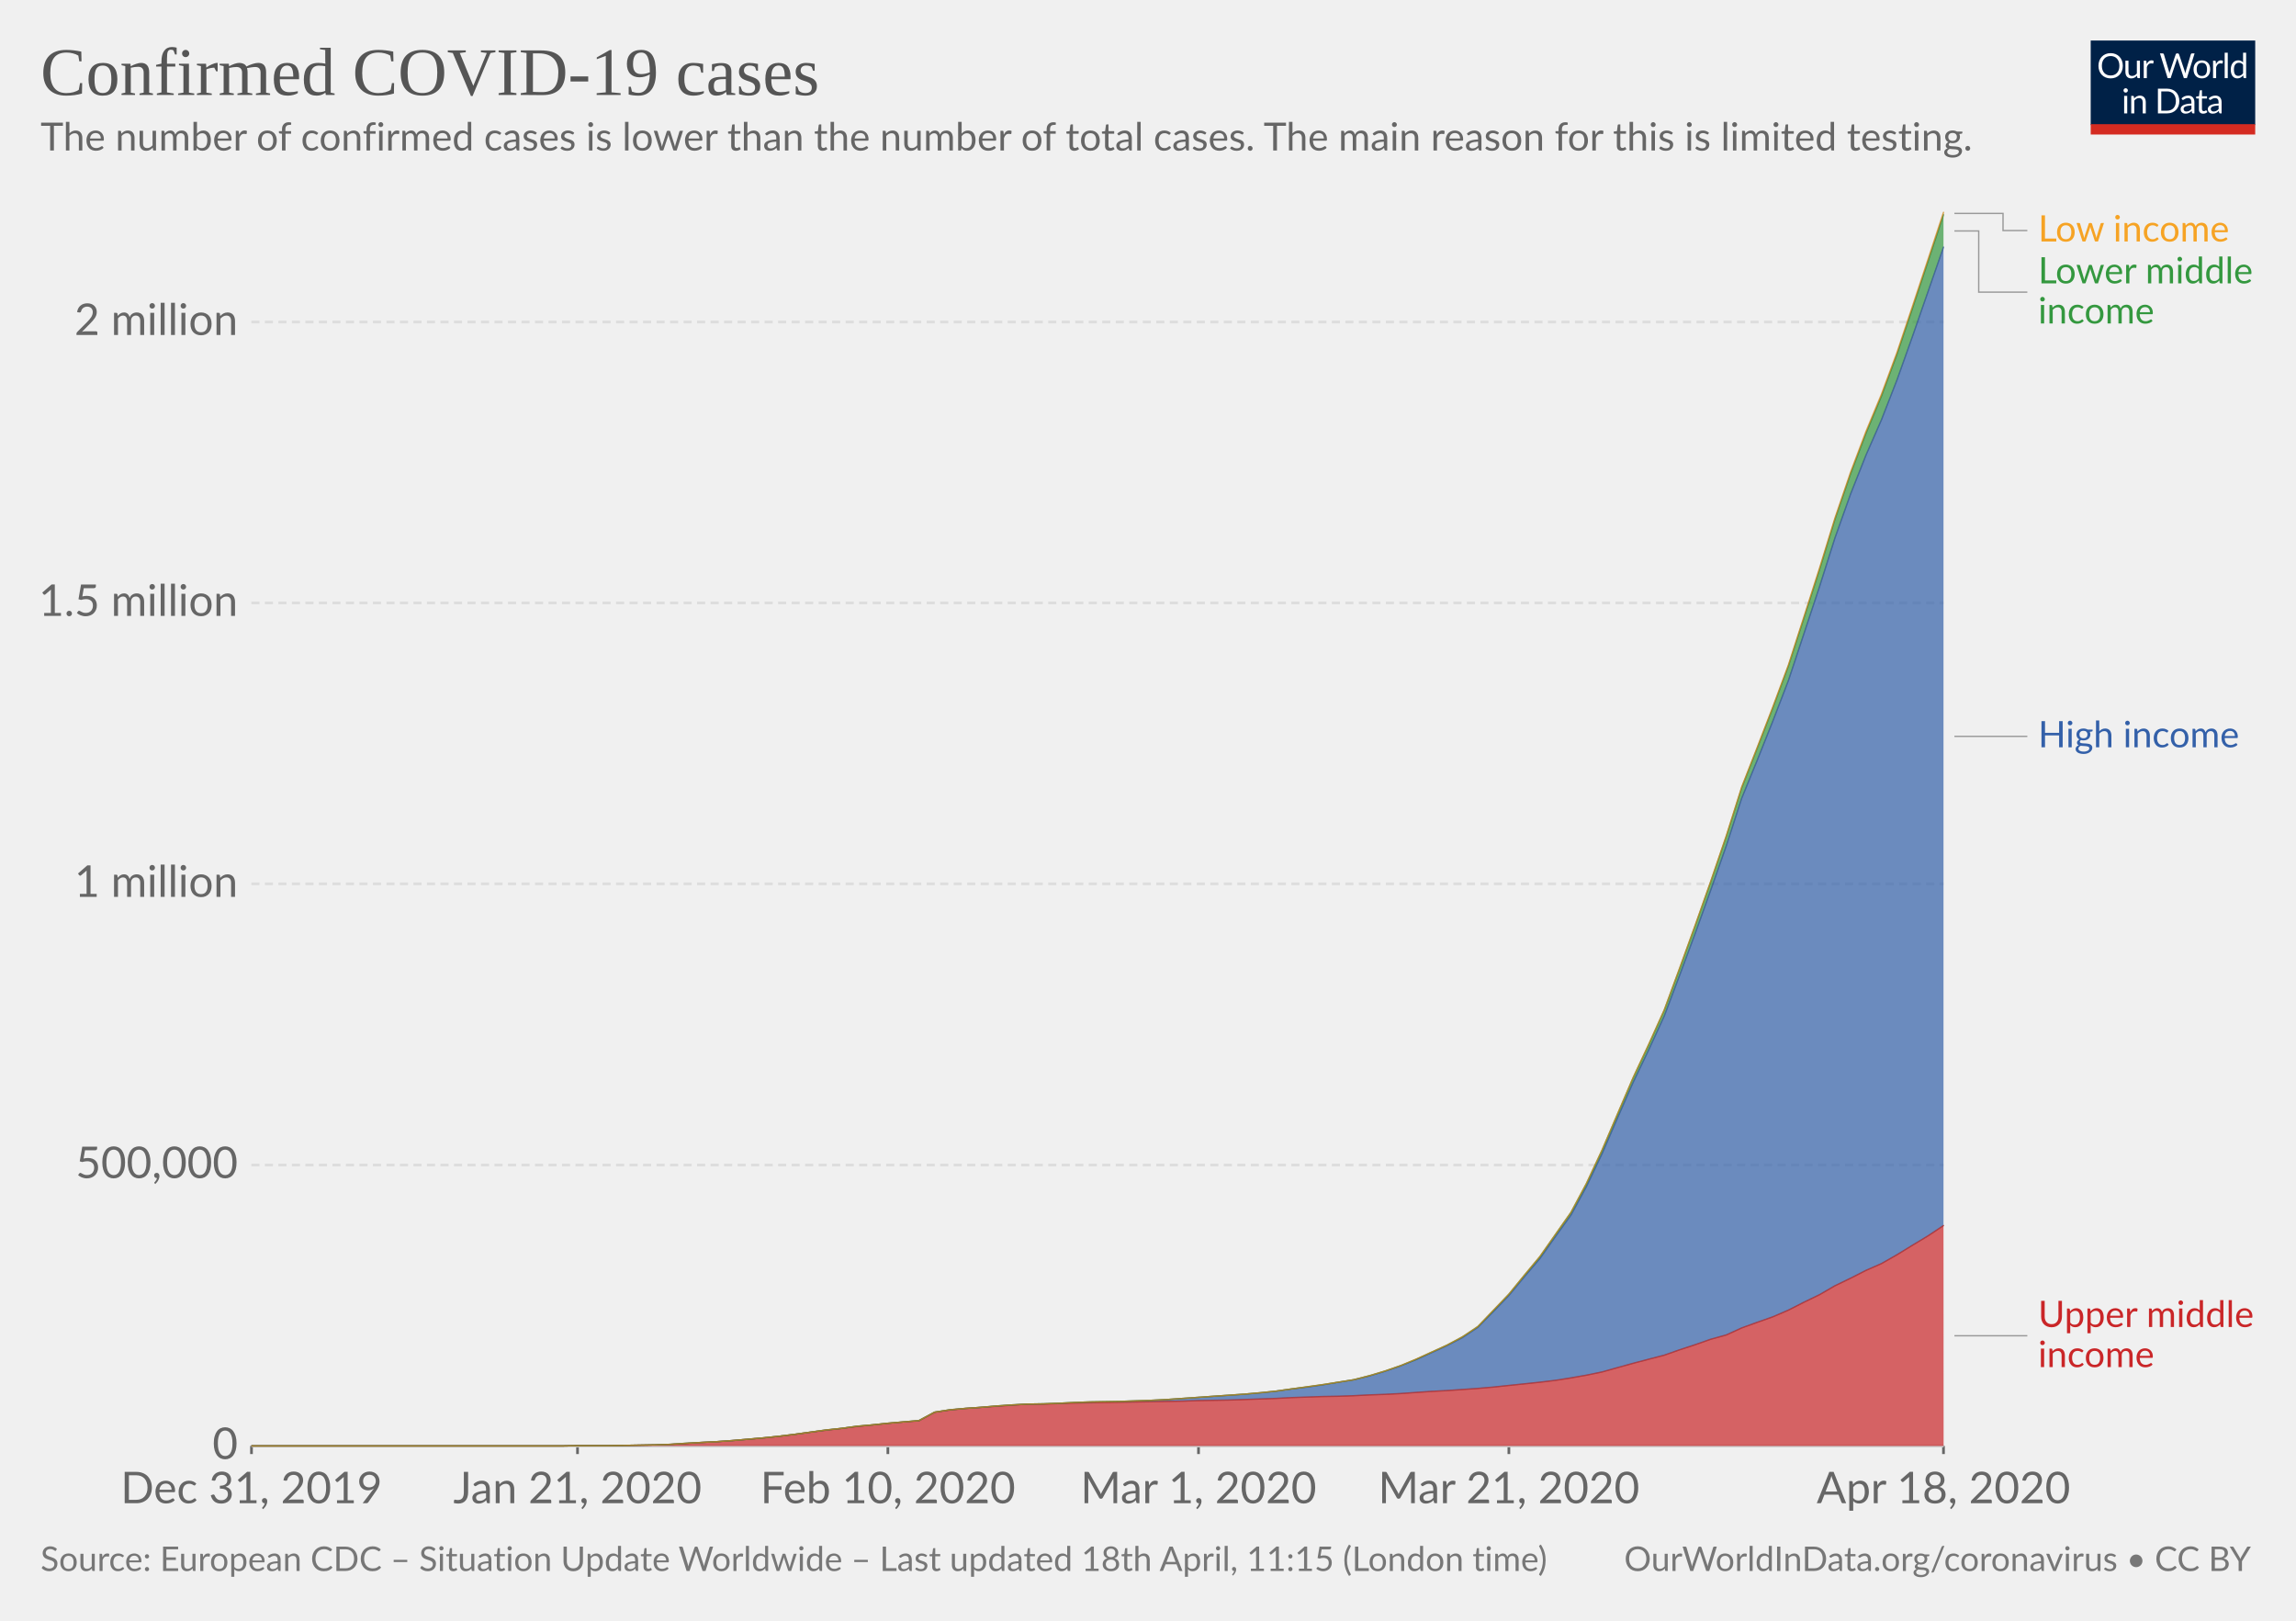
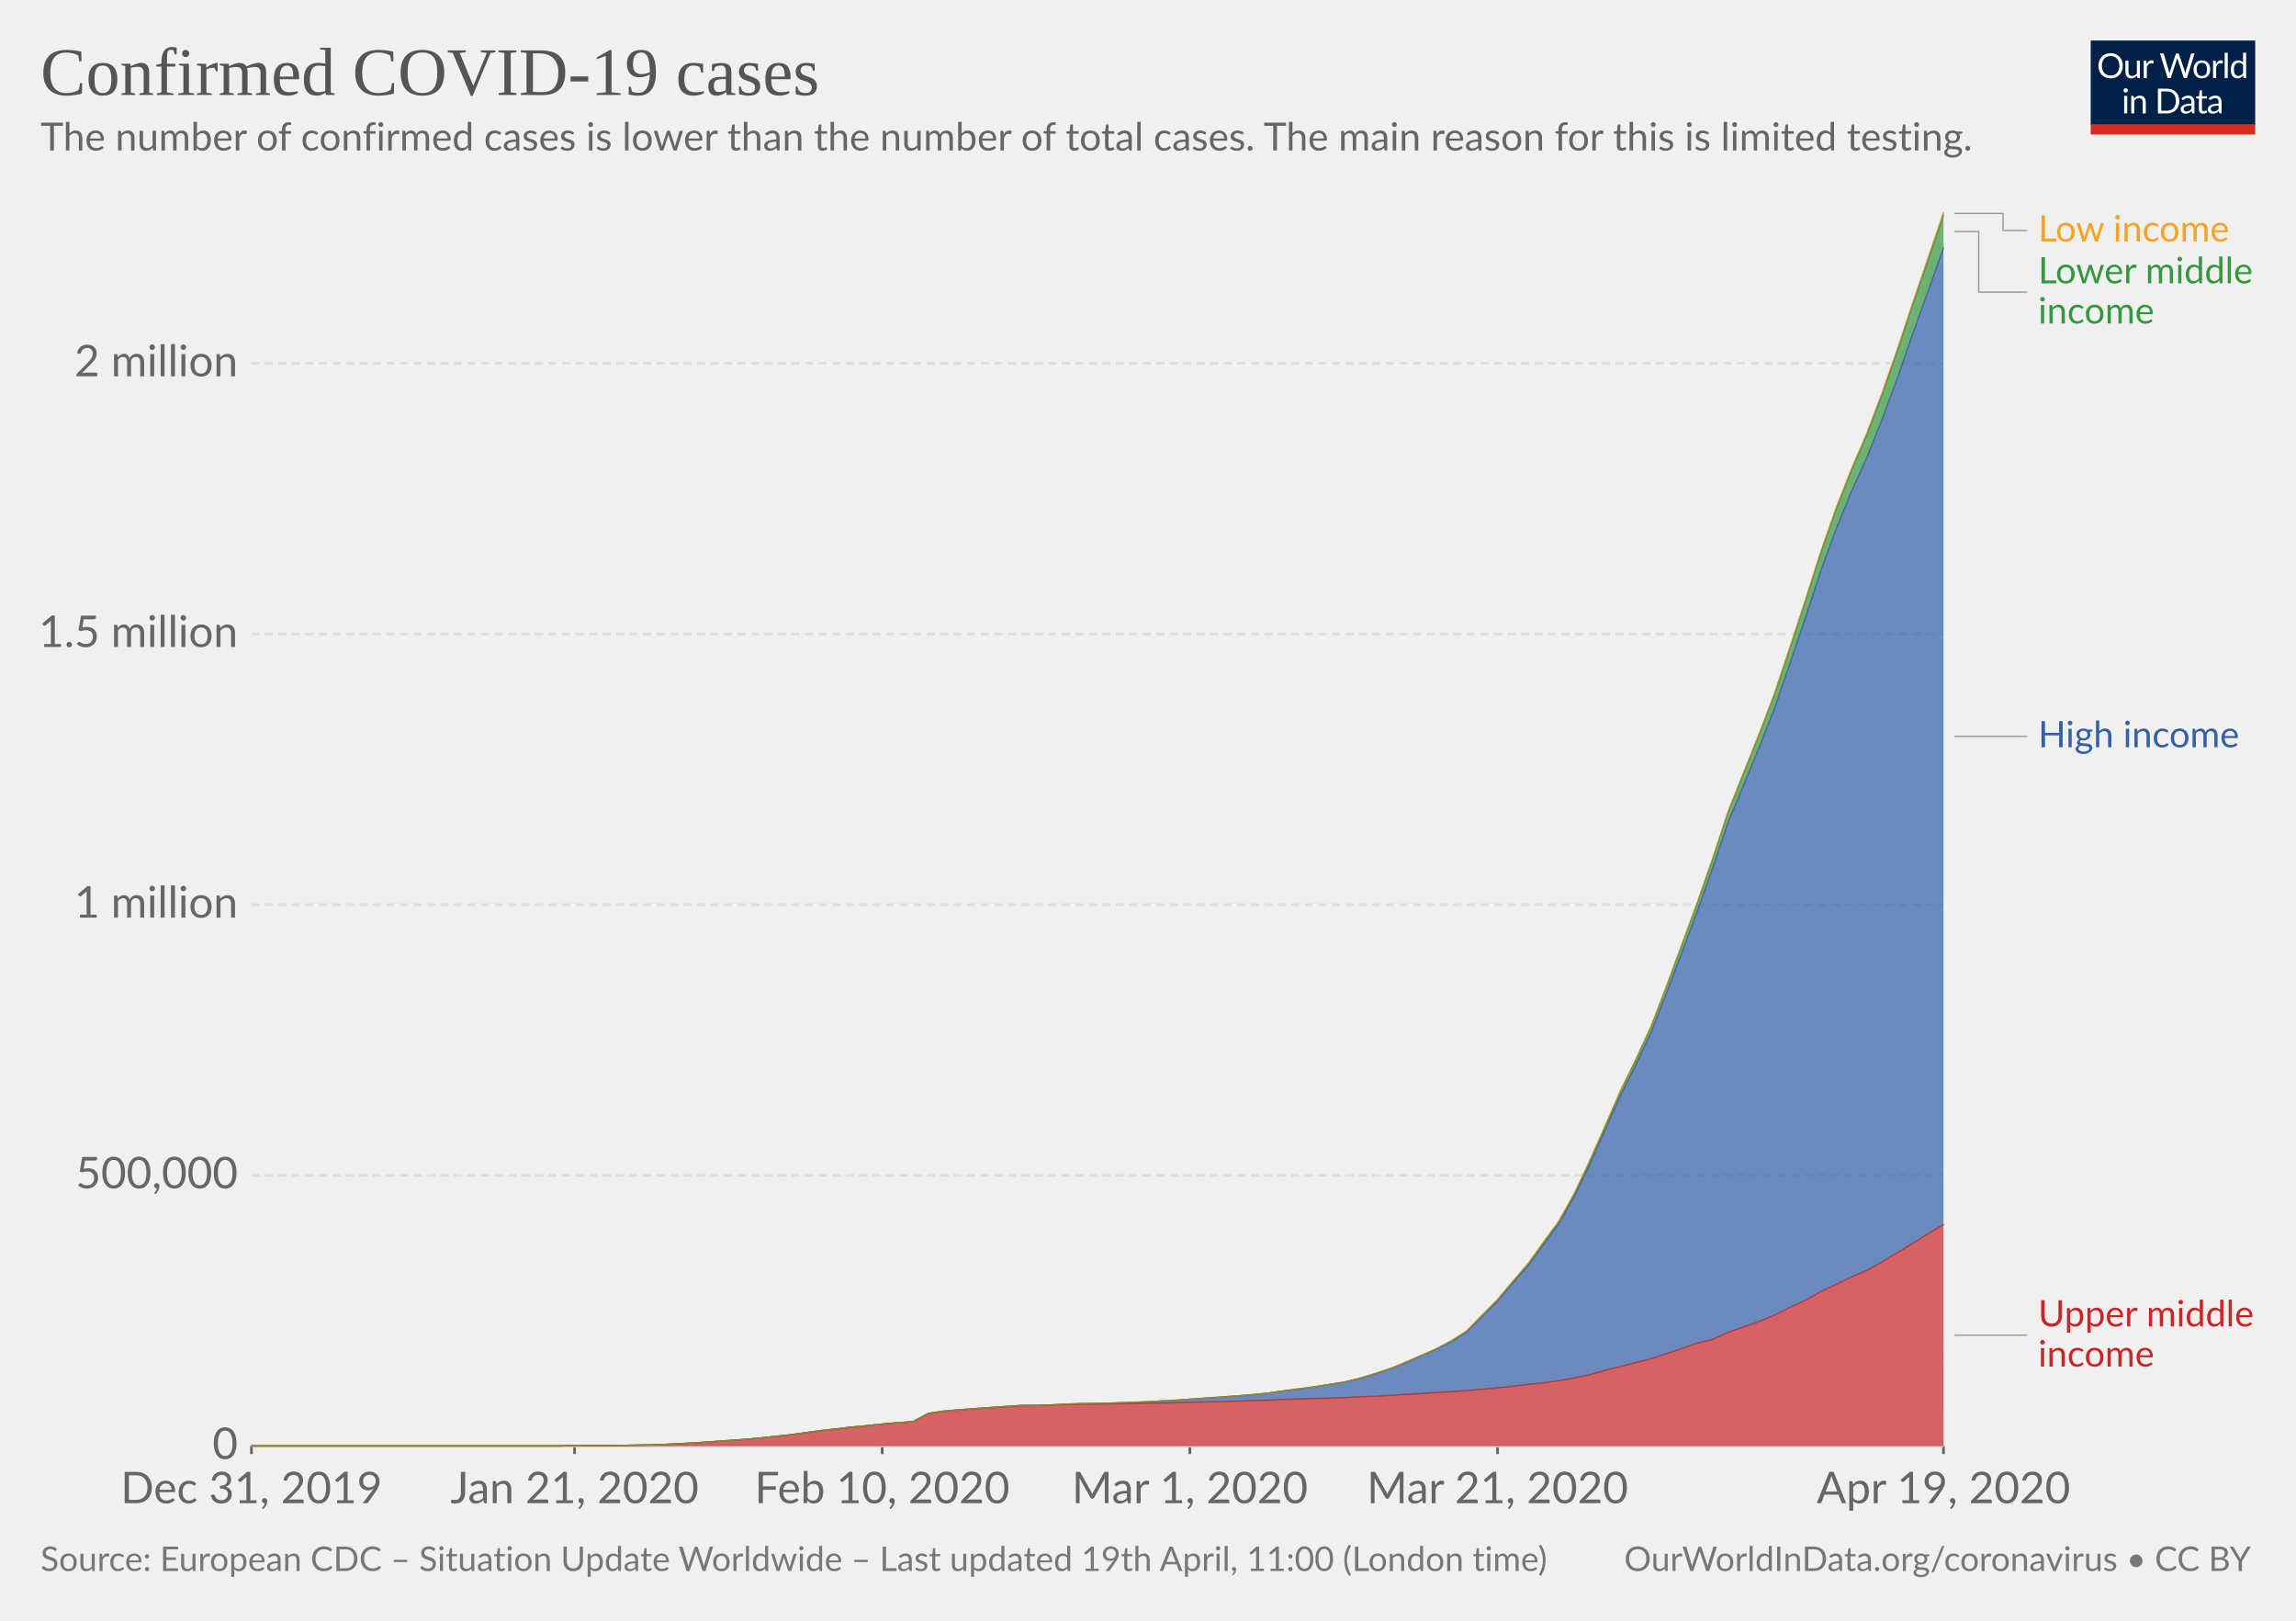
<svg xmlns="http://www.w3.org/2000/svg" version="1.1" style="background-color:#fff;-webkit-font-smoothing:antialiased" width="850" height="600" viewBox="0 0 850 600" font-family="Lato,'Helvetica Neue',Helvetica,Arial,sans-serif" font-size="18" text-rendering="optimizeLegibility">
  <g class="HeaderView">
    <g transform="matrix(.29 0 0 .29 774 15)">
      <svg width="210" height="120" viewBox="0 0 210 120" fill="none">
        <g clip-path="url(#clip0)">
          <path d="M0 0h210v107.89H0V0z" fill="#002147" />
          <path d="M40.98 32.25c0 2.36-.38 4.53-1.12 6.51a14.26 14.26 0 01-8.1 8.4c-1.9.78-4.02 1.17-6.34 1.17-2.31 0-4.42-.39-6.33-1.17a14.31 14.31 0 01-8.08-8.4 18.29 18.29 0 01-1.12-6.51c0-2.36.38-4.53 1.12-6.5.75-1.97 1.8-3.67 3.17-5.1 1.37-1.43 3-2.55 4.9-3.34 1.92-.8 4.03-1.19 6.34-1.19 2.32 0 4.43.4 6.34 1.19 1.92.8 3.56 1.9 4.93 3.34a14.87 14.87 0 013.17 5.1 18.1 18.1 0 011.12 6.5zm-4.38 0c0-1.94-.26-3.68-.8-5.22a10.91 10.91 0 00-2.24-3.89 9.68 9.68 0 00-3.52-2.46 11.95 11.95 0 00-4.62-.86c-1.68 0-3.21.28-4.6.86a9.88 9.88 0 00-3.54 2.46 10.91 10.91 0 00-2.24 3.9c-.53 1.53-.8 3.27-.8 5.2 0 1.94.27 3.68.8 5.22a11.17 11.17 0 002.24 3.9 10.01 10.01 0 003.55 2.44c1.38.56 2.9.83 4.6.83 1.7 0 3.24-.27 4.61-.83a9.8 9.8 0 003.52-2.44 11.17 11.17 0 002.25-3.9c.53-1.54.8-3.28.8-5.21zm26.22-6.54V48H60.5c-.56 0-.9-.27-1.05-.81l-.31-2.4a12.45 12.45 0 01-3.26 2.6c-1.2.64-2.58.96-4.13.96-1.22 0-2.3-.2-3.24-.6a6.52 6.52 0 01-2.33-1.7 7.37 7.37 0 01-1.43-2.67c-.3-1.04-.46-2.2-.46-3.45V25.7h3.91v14.22c0 1.68.38 2.99 1.15 3.91.77.93 1.96 1.39 3.54 1.39 1.16 0 2.24-.27 3.23-.82a10.42 10.42 0 002.8-2.28V25.7h3.91zm8.61 4.47a9.94 9.94 0 012.6-3.56 5.64 5.64 0 013.76-1.3c.47 0 .92.05 1.34.15.44.1.83.27 1.17.49L80 28.88c-.09.37-.3.55-.66.55-.2 0-.5-.04-.9-.13a6.21 6.21 0 00-3.24.18c-.54.2-1.03.5-1.47.92-.42.4-.81.9-1.17 1.5-.33.58-.64 1.26-.92 2.02V48h-3.94V25.71h2.25c.42 0 .72.08.88.25.16.16.27.44.33.83l.26 3.39zm61.16-13.7L122.75 48h-3.82l-7.99-24.05a21.95 21.95 0 01-.42-1.58 38.36 38.36 0 01-.44 1.58L102.05 48h-3.83L88.4 16.47h3.54c.38 0 .7.1.95.29.26.2.43.43.5.73l6.52 21.9c.1.4.2.83.28 1.28.1.46.2.94.29 1.46l.3-1.46c.12-.47.25-.9.38-1.27l7.41-21.91c.1-.25.26-.48.51-.69.27-.22.58-.33.95-.33h1.23c.38 0 .69.1.92.29.24.2.41.43.53.73l7.4 21.9a28.4 28.4 0 01.68 2.62 29.52 29.52 0 01.52-2.61l6.54-21.91c.07-.27.23-.5.48-.7.27-.21.58-.32.95-.32h3.32zm9.35 8.88c1.63 0 3.1.27 4.4.82a9.43 9.43 0 015.46 5.94c.5 1.4.74 2.98.74 4.73 0 1.76-.25 3.34-.74 4.75a9.43 9.43 0 01-5.46 5.92c-1.3.52-2.77.79-4.4.79-1.64 0-3.12-.27-4.44-.8a9.42 9.42 0 01-3.35-2.3c-.92-1-1.63-2.2-2.13-3.61-.49-1.41-.73-3-.73-4.75s.24-3.33.73-4.73c.5-1.43 1.2-2.64 2.13-3.63.93-1 2.04-1.77 3.35-2.31 1.32-.55 2.8-.82 4.44-.82zm0 19.89c2.2 0 3.84-.73 4.93-2.2 1.08-1.48 1.63-3.54 1.63-6.18 0-2.66-.55-4.72-1.63-6.2-1.09-1.49-2.73-2.23-4.93-2.23-1.12 0-2.09.2-2.93.57-.82.39-1.5.94-2.06 1.65-.55.72-.96 1.61-1.24 2.67-.26 1.04-.4 2.22-.4 3.54 0 2.64.55 4.7 1.64 6.18 1.1 1.47 2.76 2.2 4.99 2.2zm17.97-15.07a9.94 9.94 0 012.6-3.56 5.64 5.64 0 013.76-1.3c.47 0 .91.05 1.34.15.44.1.83.27 1.16.49l-.28 2.92c-.09.37-.31.55-.66.55-.2 0-.5-.04-.9-.13a6.2 6.2 0 00-3.24.18c-.54.2-1.03.5-1.47.92-.43.4-.82.9-1.17 1.5a13.1 13.1 0 00-.92 2.02V48h-3.94V25.71h2.24c.43 0 .72.08.88.25.17.16.28.44.33.83l.27 3.39zm15.04-14.59V48h-3.92V15.6h3.92zm19.55 15.43a6.22 6.22 0 00-2.38-2.05 6.7 6.7 0 00-2.86-.6c-2.07 0-3.66.75-4.77 2.23-1.12 1.48-1.68 3.6-1.68 6.33 0 1.46.13 2.7.38 3.74a7.29 7.29 0 001.1 2.56 4.35 4.35 0 001.78 1.45c.7.3 1.5.46 2.4.46 1.29 0 2.41-.3 3.36-.88a9.6 9.6 0 002.67-2.49V31.02zm3.91-15.43V48h-2.33c-.56 0-.9-.27-1.06-.81l-.35-2.71a12.13 12.13 0 01-3.25 2.77 8.28 8.28 0 01-4.23 1.06 7.31 7.31 0 01-6.14-2.9c-.73-.96-1.3-2.15-1.69-3.57a18.35 18.35 0 01.07-9.48 11.29 11.29 0 011.89-3.7 8.7 8.7 0 017.06-3.34 7.96 7.96 0 016.12 2.62V15.59h3.91zM46.61 70.71V93H42.7V70.71h3.91zm.84-7c0 .39-.08.75-.24 1.09-.15.32-.35.61-.62.88-.25.25-.55.44-.9.59a2.67 2.67 0 01-2.16 0 2.9 2.9 0 01-1.45-1.47 2.67 2.67 0 010-2.16c.15-.35.35-.65.6-.9.25-.27.53-.47.85-.62a2.67 2.67 0 012.16 0c.35.15.65.35.9.62.27.25.47.55.62.9.16.34.24.7.24 1.08zm7.97 10.24c.49-.54 1-1.04 1.54-1.48a9.85 9.85 0 013.66-1.84 8.96 8.96 0 015.43.35c.94.4 1.72.97 2.33 1.71.63.74 1.11 1.62 1.43 2.67.32 1.04.49 2.19.49 3.45V93h-3.94V78.81c0-1.69-.4-3-1.17-3.92-.76-.93-1.93-1.4-3.5-1.4-1.15 0-2.24.27-3.25.83-1 .56-1.92 1.31-2.77 2.27V93h-3.94V70.71h2.35c.56 0 .9.28 1.04.82l.3 2.42zm57.7 3.3c0 2.36-.37 4.5-1.11 6.44a14.3 14.3 0 01-3.17 4.98c-1.37 1.37-3 2.45-4.93 3.2-1.9.76-4.02 1.13-6.33 1.13H85.8V61.47h11.77c2.31 0 4.42.39 6.33 1.15a13.8 13.8 0 018.1 8.18 17.75 17.75 0 011.12 6.45zm-4.37 0c0-1.94-.26-3.67-.8-5.2a10.94 10.94 0 00-2.23-3.87 9.57 9.57 0 00-3.53-2.42 12.23 12.23 0 00-4.61-.83h-7.5v24.62h7.5c1.7 0 3.24-.28 4.61-.84a9.7 9.7 0 003.53-2.4 10.94 10.94 0 002.24-3.87c.53-1.53.8-3.26.8-5.2zm19.8 5.72c-1.8.06-3.34.2-4.62.44-1.26.22-2.3.51-3.1.88-.8.36-1.37.8-1.74 1.3-.35.5-.53 1.05-.53 1.67 0 .58.1 1.1.3 1.52a3 3 0 00.76 1.05c.34.27.73.46 1.17.6.45.11.94.17 1.45.17a7.28 7.28 0 003.5-.81 11.95 11.95 0 002.82-2.2v-4.62zm-12.65-9.11a12.73 12.73 0 013.98-2.66c1.43-.59 3-.88 4.73-.88 1.25 0 2.36.2 3.33.61a6.81 6.81 0 013.94 4.38c.33 1.04.5 2.19.5 3.43V93h-1.74a1.8 1.8 0 01-.88-.18c-.2-.13-.36-.38-.48-.74l-.44-2.12c-.59.55-1.16 1.03-1.72 1.46a9.48 9.48 0 01-3.74 1.7c-.69.15-1.46.23-2.3.23-.87 0-1.69-.12-2.45-.35a5.34 5.34 0 01-3.34-2.93 6.64 6.64 0 01-.49-2.64c0-.88.25-1.72.73-2.53a6.33 6.33 0 012.35-2.17c1.09-.63 2.5-1.15 4.25-1.54 1.75-.41 3.89-.65 6.42-.7v-1.75c0-1.73-.37-3.03-1.12-3.91-.75-.9-1.84-1.34-3.28-1.34-.97 0-1.78.12-2.44.37-.64.23-1.2.5-1.7.81l-1.23.82c-.33.23-.67.35-1 .35-.27 0-.5-.07-.69-.2a2.1 2.1 0 01-.48-.53l-.7-1.25zm27.67 19.5c-1.76 0-3.12-.5-4.07-1.48-.94-.98-1.41-2.4-1.41-4.25V74h-2.68a.9.9 0 01-.6-.2c-.16-.14-.24-.36-.24-.66v-1.56l3.65-.46.9-6.89c.05-.22.14-.4.29-.52a.88.88 0 01.62-.22H142v7.67h6.44V74h-6.44v13.38c0 .94.22 1.63.68 2.09.45.45 1.04.68 1.76.68a3.21 3.21 0 001.85-.53l.55-.35c.16-.12.3-.18.41-.18.2 0 .4.13.55.38l1.15 1.87a7.45 7.45 0 01-2.44 1.5c-.96.35-1.94.52-2.95.52zm19.68-10.4c-1.8.07-3.34.21-4.62.45-1.26.22-2.3.51-3.1.88-.8.36-1.37.8-1.74 1.3-.35.5-.53 1.05-.53 1.67 0 .58.1 1.1.3 1.52.18.42.44.77.76 1.05.34.27.73.46 1.17.6.45.11.94.17 1.45.17a7.3 7.3 0 003.5-.81 12.04 12.04 0 002.82-2.2v-4.62zm-12.65-9.1a12.72 12.72 0 013.99-2.66c1.42-.59 3-.88 4.72-.88 1.25 0 2.36.2 3.33.61a6.81 6.81 0 013.94 4.38c.33 1.04.5 2.19.5 3.43V93h-1.74a1.8 1.8 0 01-.88-.18c-.2-.13-.36-.38-.48-.74l-.44-2.12c-.59.55-1.16 1.03-1.72 1.46a9.48 9.48 0 01-3.74 1.7c-.69.15-1.46.23-2.3.23-.87 0-1.69-.12-2.45-.35a5.33 5.33 0 01-3.34-2.93 6.62 6.62 0 01-.49-2.64c0-.88.25-1.72.73-2.53a6.33 6.33 0 012.35-2.17c1.09-.63 2.5-1.15 4.25-1.54 1.74-.41 3.89-.65 6.42-.7v-1.75c0-1.73-.37-3.03-1.12-3.91-.75-.9-1.84-1.34-3.28-1.34-.97 0-1.78.12-2.44.37-.64.23-1.2.5-1.7.81-.46.3-.87.57-1.22.82-.34.23-.68.35-1.02.35-.26 0-.49-.07-.68-.2-.19-.14-.35-.32-.48-.53l-.7-1.25z" fill="#fff" />
          <path fill="#D42B21" d="M0 106.79h210V120H0z" />
        </g>
        <defs>
          <clipPath id="clip0">
            <path fill="#fff" d="M0 0h210v120H0z" />
          </clipPath>
        </defs>
      </svg>
    </g>
    <a href="https://ourworldindata.org/grapher/covid-cases-income" target="_blank" font-family="&quot;Playfair Display&quot;,Georgia,&quot;Times New Roman&quot;,serif">
      <text font-size="25.2" x="15" y="35.2" fill="#555">
        <tspan x="15" y="35.16">Confirmed COVID-19 cases</tspan>
      </text>
    </a>
    <text font-size="14.4" x="15" y="55.7" fill="#666">
      <tspan x="15" y="55.72">The number of confirmed cases is lower than the number of total cases. The main reason for this is limited testing.</tspan>
    </text>
  </g>
  <g class="StackedArea">
    <defs>
      <clipPath id="a">
        <path d="M93.06 0h820v955.8h-820z" />
      </clipPath>
    </defs>
    <g class="AxisBoxView">
      <g class="HorizontalAxis">
-         <path stroke="#666" d="M93.1 535.3v3M213.8 535.3v3M328.7 535.3v3M443.7 535.3v3M558.6 535.3v3M719.5 535.3v3" />
+         <path stroke="#666" d="M93.1 535.3v3M212.7 535.3v3M326.6 535.3v3M440.5 535.3v3M554.4 535.3v3M719.5 535.3v3" />
        <text x="93.1" y="556.5" fill="#666" text-anchor="middle" font-size="16.2">Dec 31, 2019</text>
-         <text x="213.8" y="556.5" fill="#666" text-anchor="middle" font-size="16.2">Jan 21, 2020</text>
-         <text x="328.7" y="556.5" fill="#666" text-anchor="middle" font-size="16.2">Feb 10, 2020</text>
-         <text x="443.7" y="556.5" fill="#666" text-anchor="middle" font-size="16.2">Mar 1, 2020</text>
-         <text x="558.6" y="556.5" fill="#666" text-anchor="middle" font-size="16.2">Mar 21, 2020</text>
-         <text x="719.5" y="556.5" fill="#666" text-anchor="middle" font-size="16.2">Apr 18, 2020</text>
+         <text x="212.7" y="556.5" fill="#666" text-anchor="middle" font-size="16.2">Jan 21, 2020</text>
+         <text x="326.6" y="556.5" fill="#666" text-anchor="middle" font-size="16.2">Feb 10, 2020</text>
+         <text x="440.5" y="556.5" fill="#666" text-anchor="middle" font-size="16.2">Mar 1, 2020</text>
+         <text x="554.4" y="556.5" fill="#666" text-anchor="middle" font-size="16.2">Mar 21, 2020</text>
+         <text x="719.5" y="556.5" fill="#666" text-anchor="middle" font-size="16.2">Apr 19, 2020</text>
      </g>
      <g class="VerticalAxis" fill="#666" dominant-baseline="middle" text-anchor="end" font-size="16.2">
        <text x="88.06" y="535.3">0</text>
-         <text x="88.06" y="431.3">500,000</text>
-         <text x="88.06" y="327.2">1 million</text>
-         <text x="88.06" y="223.2">1.5 million</text>
-         <text x="88.06" y="119.2">2 million</text>
+         <text x="88.06" y="435.1">500,000</text>
+         <text x="88.06" y="334.9">1 million</text>
+         <text x="88.06" y="234.7">1.5 million</text>
+         <text x="88.06" y="134.5">2 million</text>
      </g>
      <g class="AxisGridLines">
        <path stroke="#ccc" d="M93.06 535.3h626.48" />
-         <path stroke="#ddd" stroke-dasharray="3,2" d="M93.06 431.3h626.48M93.06 327.2h626.48M93.06 223.2h626.48M93.06 119.2h626.48" />
+         <path stroke="#ddd" stroke-dasharray="3,2" d="M93.06 435.1h626.48M93.06 334.9h626.48M93.06 234.7h626.48M93.06 134.5h626.48" />
      </g>
    </g>
    <g clip-path="url(#a)">
      <g class="HeightedLegend" cursor="default">
        <g class="legendMark">
          <g class="indicator">
            <path d="M723.54 79h18v6.35h9" stroke="#999" stroke-width=".5" fill="none" />
          </g>
          <text font-size="13.5" x="754.5" y="89.4" fill="#f6a324">
            <tspan x="754.54" y="89.4">Low income</tspan>
          </text>
        </g>
        <g class="legendMark">
          <g class="indicator">
-             <path d="M723.54 85.5h9v22.65h18" stroke="#999" stroke-width=".5" fill="none" />
+             <path d="M723.54 85.7h9v22.45h18" stroke="#999" stroke-width=".5" fill="none" />
          </g>
          <text font-size="13.5" x="754.5" y="104.9" fill="#34983f">
            <tspan x="754.54" y="104.9">Lower middle</tspan>
            <tspan x="754.54" y="119.75">income</tspan>
          </text>
        </g>
        <g class="legendMark">
          <g class="indicator">
            <path d="M723.54 272.6h13.5v0h13.5" stroke="#999" stroke-width=".5" fill="none" />
          </g>
          <text font-size="13.5" x="754.5" y="276.7" fill="#3360a9">
            <tspan x="754.54" y="276.65">High income</tspan>
          </text>
        </g>
        <g class="legendMark">
          <g class="indicator">
-             <path d="M723.54 494.5h13.5v0h13.5" stroke="#999" stroke-width=".5" fill="none" />
+             <path d="M723.54 494.3h13.5v0h13.5" stroke="#999" stroke-width=".5" fill="none" />
          </g>
-           <text font-size="13.5" x="754.5" y="491.3" fill="#ca2628">
-             <tspan x="754.54" y="491.25">Upper middle</tspan>
-             <tspan x="754.54" y="506.1">income</tspan>
+           <text font-size="13.5" x="754.5" y="491.1" fill="#ca2628">
+             <tspan x="754.54" y="491.05">Upper middle</tspan>
+             <tspan x="754.54" y="505.9">income</tspan>
          </text>
        </g>
      </g>
      <g class="Areas">
-         <path class="Upper-middle-income_0-area" d="M93.1 535.3H208l5.8-.1h11.5l5.7-.1 5.7-.1 5.8-.1 5.7-.2 5.8-.3 5.7-.4 5.8-.3 5.7-.4 5.8-.5 5.7-.5 5.8-.6 5.7-.7 5.8-.8 5.7-.7 5.8-.7 5.7-.7 5.8-.6 5.7-.6 5.8-.5 5.7-.4 5.8-3.2 5.7-.8 5.7-.6 5.8-.4 5.7-.4 5.8-.4 5.7-.4h5.8l5.7-.2 5.8-.2 5.7-.1 5.8-.1 5.7-.1 5.8-.1 5.7-.1 5.8-.1 5.7-.1 5.8-.2 5.7-.1 5.8-.1 5.7-.2 5.7-.2 5.8-.2 5.7-.3 5.8-.2 5.7-.2 5.8-.1 5.7-.2 5.8-.3 5.7-.2 5.8-.3 5.7-.4 5.8-.4 5.7-.3 5.8-.4 5.7-.4 5.8-.5 5.7-.6 5.8-.6 5.7-.6 5.8-.7 5.7-.9 5.7-1 5.8-1.2 5.7-1.6 5.8-1.6 5.7-1.5 5.8-1.5 5.7-2 5.8-1.9 5.7-2 5.8-1.6 5.7-2.6 5.8-2.1 5.7-2 5.8-2.5 5.7-2.9 5.8-2.8 5.7-3.3 5.8-2.8 5.7-2.9 5.7-2.5 5.8-3.3 5.7-3.5 5.8-3.5 5.7-3.8.04 81.6H93.06" fill="#ca2628" fill-opacity=".7" />
-         <path class="High-income_0-area" d="M93.1 535.3H208l5.8-.1h11.5l5.7-.1 5.7-.1 5.8-.1 5.7-.2 5.8-.4 5.7-.3 5.8-.3 5.7-.4 5.8-.5 5.7-.5 5.8-.6 5.7-.7 5.8-.8 5.7-.8 5.8-.6 5.7-.8 5.8-.5 5.7-.6 5.8-.5 5.7-.5 5.8-3.1 5.7-.9 5.7-.5 5.8-.4 5.7-.5 5.8-.4 5.7-.3 5.8-.1 5.7-.2 5.8-.3 5.7-.2 5.8-.1 5.7-.1 5.8-.2 5.7-.2 5.8-.3 5.7-.4 5.8-.4 5.7-.4 5.8-.4 5.7-.4 5.7-.5 5.8-.6 5.7-.8 5.8-.7 5.7-.8 5.8-1 5.7-.9 5.8-1.4 5.7-1.7 5.8-2 5.7-2.3 5.8-2.6 5.7-2.6 5.8-3 5.7-3.8 5.8-5.9 5.7-5.9 5.8-7 5.7-6.7 5.8-8.2 5.7-7.9 5.7-10.5 5.8-12.2 5.7-13.2 5.8-13.2 5.7-11.9 5.8-12.6 5.7-15.1 5.8-15.6 5.7-15.9 5.8-16.5 5.7-17.6 5.8-14.2 5.7-14.3 5.8-15.1 5.7-17.2 5.8-17.5 5.7-18 5.8-16.3 5.7-14.4 5.7-13 5.8-14.9 5.7-16 5.8-16.7 5.7-16.4v362.2l-5.7 3.8-5.8 3.5-5.7 3.5-5.8 3.3-5.7 2.5-5.7 2.9-5.8 2.8-5.7 3.3-5.8 2.8-5.7 2.9-5.8 2.5-5.7 2-5.8 2.1-5.7 2.6-5.8 1.6-5.7 2-5.8 1.9-5.7 2-5.8 1.5-5.7 1.5-5.8 1.6-5.7 1.6-5.8 1.2-5.7 1-5.7.9-5.8.7-5.7.6-5.8.6-5.7.6-5.8.5-5.7.4-5.8.4-5.7.3-5.8.4-5.7.4-5.8.3-5.7.2-5.8.3-5.7.2-5.8.1-5.7.2-5.8.2-5.7.3-5.8.2-5.7.2-5.7.2-5.8.1-5.7.1-5.8.2-5.7.1-5.8.1-5.7.1-5.8.1-5.7.1-5.8.1-5.7.1-5.8.2-5.7.2h-5.8l-5.7.4-5.8.4-5.7.4-5.8.4-5.7.6-5.7.8-5.8 3.2-5.7.4-5.8.5-5.7.6-5.8.6-5.7.7-5.8.7-5.7.7-5.8.8-5.7.7-5.8.6-5.7.5-5.8.5-5.7.4-5.8.3-5.7.4-5.8.3-5.7.2-5.8.1-5.7.1-5.7.1h-11.5l-5.8.1H93.1" fill="#3360a9" fill-opacity=".7" />
-         <path class="Lower-middle-income_0-area" d="M93.1 535.3H208l5.8-.1h11.5l5.7-.1 5.7-.1 5.8-.1 5.7-.2 5.8-.4 5.7-.3 5.8-.3 5.7-.4 5.8-.5 5.7-.5 5.8-.6 5.7-.7 5.8-.8 5.7-.8 5.8-.6 5.7-.8 5.8-.5 5.7-.6 5.8-.5 5.7-.5 5.8-3.1 5.7-.9 5.7-.5 5.8-.4 5.7-.5 5.8-.4 5.7-.3 5.8-.1 5.7-.2 5.8-.3 5.7-.2 5.8-.1 5.7-.1 5.8-.2 5.7-.2 5.8-.3 5.7-.4 5.8-.4 5.7-.4 5.8-.4 5.7-.4 5.7-.5 5.8-.6 5.7-.8 5.8-.8 5.7-.8 5.8-.9 5.7-.9 5.8-1.5 5.7-1.7 5.8-2 5.7-2.3 5.8-2.7 5.7-2.6 5.8-3.1 5.7-3.8 5.8-6 5.7-6 5.8-7.1 5.7-6.8 5.8-8.3 5.7-8.1 5.7-10.6 5.8-12.4 5.7-13.3 5.8-13.5 5.7-12.1 5.8-12.9 5.7-15.4 5.8-16 5.7-16.1 5.8-16.9 5.7-18 5.8-14.8 5.7-14.7 5.8-15.6 5.7-17.6 5.8-18 5.7-18.6 5.8-16.9 5.7-15 5.7-13.7 5.8-15.6 5.7-16.9 5.8-17.5 5.7-17.2v12l-5.7 16.4-5.8 16.7-5.7 16-5.8 14.9-5.7 13-5.7 14.4-5.8 16.3-5.7 18-5.8 17.5-5.7 17.2-5.8 15.1-5.7 14.3-5.8 14.2-5.7 17.6-5.8 16.5-5.7 15.9-5.8 15.6-5.7 15.1-5.8 12.6-5.7 11.9-5.8 13.2-5.7 13.2-5.8 12.2-5.7 10.5-5.7 7.9-5.8 8.2-5.7 6.7-5.8 7-5.7 5.9-5.8 5.9-5.7 3.8-5.8 3-5.7 2.6-5.8 2.6-5.7 2.3-5.8 2-5.7 1.7-5.8 1.4-5.7.9-5.8 1-5.7.8-5.8.7-5.7.8-5.8.6-5.7.5-5.7.4-5.8.4-5.7.4-5.8.4-5.7.4-5.8.3-5.7.2-5.8.2-5.7.1-5.8.1-5.7.2-5.8.3-5.7.2-5.8.1-5.7.3-5.8.4-5.7.5-5.8.4-5.7.5-5.7.9-5.8 3.1-5.7.5-5.8.5-5.7.6-5.8.5-5.7.8-5.8.6-5.7.8-5.8.8-5.7.7-5.8.6-5.7.5-5.8.5-5.7.4-5.8.3-5.7.3-5.8.4-5.7.2-5.8.1-5.7.1-5.7.1h-11.5l-5.8.1H93.1" fill="#34983f" fill-opacity=".7" />
-         <path class="Low-income_0-area" d="M93.1 535.3H208l5.8-.1h11.5l5.7-.1 5.7-.1 5.8-.1 5.7-.2 5.8-.4 5.7-.3 5.8-.3 5.7-.4 5.8-.5 5.7-.5 5.8-.6 5.7-.7 5.8-.8 5.7-.8 5.8-.6 5.7-.8 5.8-.5 5.7-.6 5.8-.5 5.7-.5 5.8-3.1 5.7-.9 5.7-.5 5.8-.4 5.7-.5 5.8-.4 5.7-.3 5.8-.1 5.7-.2 5.8-.3 5.7-.2 5.8-.1 5.7-.1 5.8-.2 5.7-.2 5.8-.3 5.7-.4 5.8-.4 5.7-.4 5.8-.4 5.7-.4 5.7-.5 5.8-.6 5.7-.8 5.8-.8 5.7-.8 5.8-.9 5.7-.9 5.8-1.5 5.7-1.7 5.8-2 5.7-2.4 5.8-2.6 5.7-2.6 5.8-3.1 5.7-3.8 5.8-6.1 5.7-5.9 5.8-7.1 5.7-6.9 5.8-8.2 5.7-8.1 5.7-10.7 5.8-12.4 5.7-13.3 5.8-13.5 5.7-12.2 5.8-12.8 5.7-15.5 5.8-16 5.7-16.1 5.8-17 5.7-18 5.8-14.8 5.7-14.8 5.8-15.6 5.7-17.7 5.8-18.1 5.7-18.5 5.8-17 5.7-15.1 5.7-13.7 5.8-15.6 5.7-17 5.8-17.5 5.7-17.3v.9l-5.7 17.2-5.8 17.5-5.7 16.9-5.8 15.6-5.7 13.7-5.7 15-5.8 16.9-5.7 18.6-5.8 18-5.7 17.6-5.8 15.6-5.7 14.7-5.8 14.8-5.7 18-5.8 16.9-5.7 16.1-5.8 16-5.7 15.4-5.8 12.9-5.7 12.1-5.8 13.5-5.7 13.3-5.8 12.4-5.7 10.6-5.7 8.1-5.8 8.3-5.7 6.8-5.8 7.1-5.7 6-5.8 6-5.7 3.8-5.8 3.1-5.7 2.6-5.8 2.7-5.7 2.3-5.8 2-5.7 1.7-5.8 1.5-5.7.9-5.8.9-5.7.8-5.8.8-5.7.8-5.8.6-5.7.5-5.7.4-5.8.4-5.7.4-5.8.4-5.7.4-5.8.3-5.7.2-5.8.2-5.7.1-5.8.1-5.7.2-5.8.3-5.7.2-5.8.1-5.7.3-5.8.4-5.7.5-5.8.4-5.7.5-5.7.9-5.8 3.1-5.7.5-5.8.5-5.7.6-5.8.5-5.7.8-5.8.6-5.7.8-5.8.8-5.7.7-5.8.6-5.7.5-5.8.5-5.7.4-5.8.3-5.7.3-5.8.4-5.7.2-5.8.1-5.7.1-5.7.1h-11.5l-5.8.1H93.1" fill="#f6a324" fill-opacity=".7" />
-         <path class="Upper-middle-income_0-border" stroke-linecap="round" d="M93.1 535.3H208l5.8-.1h11.5l5.7-.1 5.7-.1 5.8-.1 5.7-.2 5.8-.3 5.7-.4 5.8-.3 5.7-.4 5.8-.5 5.7-.5 5.8-.6 5.7-.7 5.8-.8 5.7-.7 5.8-.7 5.7-.7 5.8-.6 5.7-.6 5.8-.5 5.7-.4 5.8-3.2 5.7-.8 5.7-.6 5.8-.4 5.7-.4 5.8-.4 5.7-.4h5.8l5.7-.2 5.8-.2 5.7-.1 5.8-.1 5.7-.1 5.8-.1 5.7-.1 5.8-.1 5.7-.1 5.8-.2 5.7-.1 5.8-.1 5.7-.2 5.7-.2 5.8-.2 5.7-.3 5.8-.2 5.7-.2 5.8-.1 5.7-.2 5.8-.3 5.7-.2 5.8-.3 5.7-.4 5.8-.4 5.7-.3 5.8-.4 5.7-.4 5.8-.5 5.7-.6 5.8-.6 5.7-.6 5.8-.7 5.7-.9 5.7-1 5.8-1.2 5.7-1.6 5.8-1.6 5.7-1.5 5.8-1.5 5.7-2 5.8-1.9 5.7-2 5.8-1.6 5.7-2.6 5.8-2.1 5.7-2 5.8-2.5 5.7-2.9 5.8-2.8 5.7-3.3 5.8-2.8 5.7-2.9 5.7-2.5 5.8-3.3 5.7-3.5 5.8-3.5 5.7-3.8" stroke="#A92021" stroke-opacity=".7" stroke-width=".5" fill="none" />
-         <path class="High-income_0-border" stroke-linecap="round" d="M93.1 535.3H208l5.8-.1h11.5l5.7-.1 5.7-.1 5.8-.1 5.7-.2 5.8-.4 5.7-.3 5.8-.3 5.7-.4 5.8-.5 5.7-.5 5.8-.6 5.7-.7 5.8-.8 5.7-.8 5.8-.6 5.7-.8 5.8-.5 5.7-.6 5.8-.5 5.7-.5 5.8-3.1 5.7-.9 5.7-.5 5.8-.4 5.7-.5 5.8-.4 5.7-.3 5.8-.1 5.7-.2 5.8-.3 5.7-.2 5.8-.1 5.7-.1 5.8-.2 5.7-.2 5.8-.3 5.7-.4 5.8-.4 5.7-.4 5.8-.4 5.7-.4 5.7-.5 5.8-.6 5.7-.8 5.8-.7 5.7-.8 5.8-1 5.7-.9 5.8-1.4 5.7-1.7 5.8-2 5.7-2.3 5.8-2.6 5.7-2.6 5.8-3 5.7-3.8 5.8-5.9 5.7-5.9 5.8-7 5.7-6.7 5.8-8.2 5.7-7.9 5.7-10.5 5.8-12.2 5.7-13.2 5.8-13.2 5.7-11.9 5.8-12.6 5.7-15.1 5.8-15.6 5.7-15.9 5.8-16.5 5.7-17.6 5.8-14.2 5.7-14.3 5.8-15.1 5.7-17.2 5.8-17.5 5.7-18 5.8-16.3 5.7-14.4 5.7-13 5.8-14.9 5.7-16 5.8-16.7 5.7-16.4" stroke="#2B508D" stroke-opacity=".7" stroke-width=".5" fill="none" />
-         <path class="Lower-middle-income_0-border" stroke-linecap="round" d="M93.1 535.3H208l5.8-.1h11.5l5.7-.1 5.7-.1 5.8-.1 5.7-.2 5.8-.4 5.7-.3 5.8-.3 5.7-.4 5.8-.5 5.7-.5 5.8-.6 5.7-.7 5.8-.8 5.7-.8 5.8-.6 5.7-.8 5.8-.5 5.7-.6 5.8-.5 5.7-.5 5.8-3.1 5.7-.9 5.7-.5 5.8-.4 5.7-.5 5.8-.4 5.7-.3 5.8-.1 5.7-.2 5.8-.3 5.7-.2 5.8-.1 5.7-.1 5.8-.2 5.7-.2 5.8-.3 5.7-.4 5.8-.4 5.7-.4 5.8-.4 5.7-.4 5.7-.5 5.8-.6 5.7-.8 5.8-.8 5.7-.8 5.8-.9 5.7-.9 5.8-1.5 5.7-1.7 5.8-2 5.7-2.3 5.8-2.7 5.7-2.6 5.8-3.1 5.7-3.8 5.8-6 5.7-6 5.8-7.1 5.7-6.8 5.8-8.3 5.7-8.1 5.7-10.6 5.8-12.4 5.7-13.3 5.8-13.5 5.7-12.1 5.8-12.9 5.7-15.4 5.8-16 5.7-16.1 5.8-16.9 5.7-18 5.8-14.8 5.7-14.7 5.8-15.6 5.7-17.6 5.8-18 5.7-18.6 5.8-16.9 5.7-15 5.7-13.7 5.8-15.6 5.7-16.9 5.8-17.5 5.7-17.2" stroke="#2C7F35" stroke-opacity=".7" stroke-width=".5" fill="none" />
-         <path class="Low-income_0-border" stroke-linecap="round" d="M93.1 535.3H208l5.8-.1h11.5l5.7-.1 5.7-.1 5.8-.1 5.7-.2 5.8-.4 5.7-.3 5.8-.3 5.7-.4 5.8-.5 5.7-.5 5.8-.6 5.7-.7 5.8-.8 5.7-.8 5.8-.6 5.7-.8 5.8-.5 5.7-.6 5.8-.5 5.7-.5 5.8-3.1 5.7-.9 5.7-.5 5.8-.4 5.7-.5 5.8-.4 5.7-.3 5.8-.1 5.7-.2 5.8-.3 5.7-.2 5.8-.1 5.7-.1 5.8-.2 5.7-.2 5.8-.3 5.7-.4 5.8-.4 5.7-.4 5.8-.4 5.7-.4 5.7-.5 5.8-.6 5.7-.8 5.8-.8 5.7-.8 5.8-.9 5.7-.9 5.8-1.5 5.7-1.7 5.8-2 5.7-2.4 5.8-2.6 5.7-2.6 5.8-3.1 5.7-3.8 5.8-6.1 5.7-5.9 5.8-7.1 5.7-6.9 5.8-8.2 5.7-8.1 5.7-10.7 5.8-12.4 5.7-13.3 5.8-13.5 5.7-12.2 5.8-12.8 5.7-15.5 5.8-16 5.7-16.1 5.8-17 5.7-18 5.8-14.8 5.7-14.8 5.8-15.6 5.7-17.7 5.8-18.1 5.7-18.5 5.8-17 5.7-15.1 5.7-13.7 5.8-15.6 5.7-17 5.8-17.5 5.7-17.3" stroke="#CE881E" stroke-opacity=".7" stroke-width=".5" fill="none" />
+         <path class="Upper-middle-income_0-area" d="M93.1 535.3H207l5.7-.1h11.4l5.6-.1 5.7-.1 5.7-.1 5.7-.2 5.7-.3 5.7-.3 5.7-.4 5.7-.4 5.7-.4 5.7-.5 5.7-.6 5.7-.6 5.7-.8 5.7-.7 5.7-.7 5.7-.6 5.7-.6 5.7-.6 5.7-.5 5.7-.4 5.7-3 5.6-.8 5.7-.5 5.7-.5 5.7-.4 5.7-.3 5.7-.4 5.7-.1 5.7-.2 5.7-.1 5.7-.2h5.7l5.7-.1 5.7-.1 5.7-.1 5.7-.1 5.7-.1 5.7-.2 5.7-.1 5.7-.1 5.7-.2 5.7-.2 5.6-.1 5.7-.3 5.7-.2 5.7-.2 5.7-.1 5.7-.2 5.7-.3 5.7-.2 5.7-.3 5.7-.4 5.7-.3 5.7-.4 5.7-.3 5.7-.4 5.7-.5 5.7-.5 5.7-.6 5.7-.7 5.7-.6 5.7-.8 5.7-1 5.6-1.2 5.7-1.6 5.7-1.4 5.7-1.5 5.7-1.4 5.7-1.9 5.7-1.9 5.7-2 5.7-1.4 5.7-2.6 5.7-2 5.7-2 5.7-2.3 5.7-2.9 5.7-2.6 5.7-3.2 5.7-2.7 5.7-2.8 5.7-2.4 5.7-3.2 5.7-3.4 5.6-3.4 5.7-3.6 5.7-3.4.04 82H93.06" fill="#ca2628" fill-opacity=".7" />
+         <path class="High-income_0-area" d="M93.1 535.3H207l5.7-.1h11.4l5.6-.1 5.7-.1 5.7-.1 5.7-.2 5.7-.3 5.7-.3 5.7-.4 5.7-.4 5.7-.4 5.7-.5 5.7-.6 5.7-.6 5.7-.8 5.7-.8 5.7-.6 5.7-.7 5.7-.5 5.7-.6 5.7-.5 5.7-.4 5.7-3 5.6-.9 5.7-.5 5.7-.4 5.7-.4 5.7-.4 5.7-.4h5.7l5.7-.2 5.7-.3 5.7-.2 5.7-.1 5.7-.1 5.7-.2 5.7-.2 5.7-.3 5.7-.3 5.7-.4 5.7-.4 5.7-.4 5.7-.4 5.7-.4 5.6-.6 5.7-.8 5.7-.7 5.7-.8 5.7-.9 5.7-.9 5.7-1.3 5.7-1.7 5.7-1.9 5.7-2.2 5.7-2.6 5.7-2.4 5.7-2.9 5.7-3.7 5.7-5.7 5.7-5.7 5.7-6.7 5.7-6.5 5.7-7.8 5.7-7.7 5.7-10.1 5.6-11.7 5.7-12.7 5.7-12.8 5.7-11.4 5.7-12.1 5.7-14.6 5.7-15 5.7-15.3 5.7-16 5.7-16.9 5.7-13.6 5.7-13.8 5.7-14.6 5.7-16.5 5.7-16.9 5.7-17.3 5.7-15.7 5.7-13.9 5.7-12.5 5.7-14.3 5.7-15.5 5.6-16.1 5.7-15.8 5.7-16v361.5l-5.7 3.4-5.7 3.6-5.6 3.4-5.7 3.4-5.7 3.2-5.7 2.4-5.7 2.8-5.7 2.7-5.7 3.2-5.7 2.6-5.7 2.9-5.7 2.3-5.7 2-5.7 2-5.7 2.6-5.7 1.4-5.7 2-5.7 1.9-5.7 1.9-5.7 1.4-5.7 1.5-5.7 1.4-5.7 1.6-5.6 1.2-5.7 1-5.7.8-5.7.6-5.7.7-5.7.6-5.7.5-5.7.5-5.7.4-5.7.3-5.7.4-5.7.3-5.7.4-5.7.3-5.7.2-5.7.3-5.7.2-5.7.1-5.7.2-5.7.2-5.7.3-5.6.1-5.7.2-5.7.2-5.7.1-5.7.1-5.7.2-5.7.1-5.7.1-5.7.1-5.7.1-5.7.1h-5.7l-5.7.2-5.7.1-5.7.2-5.7.1-5.7.4-5.7.3-5.7.4-5.7.5-5.7.5-5.6.8-5.7 3-5.7.4-5.7.5-5.7.6-5.7.6-5.7.6-5.7.7-5.7.7-5.7.8-5.7.6-5.7.6-5.7.5-5.7.4-5.7.4-5.7.4-5.7.3-5.7.3-5.7.2-5.7.1-5.7.1-5.6.1h-11.4l-5.7.1H93.1" fill="#3360a9" fill-opacity=".7" />
+         <path class="Lower-middle-income_0-area" d="M93.1 535.3H207l5.7-.1h11.4l5.6-.1 5.7-.1 5.7-.1 5.7-.2 5.7-.3 5.7-.3 5.7-.4 5.7-.4 5.7-.4 5.7-.5 5.7-.6 5.7-.6 5.7-.8 5.7-.8 5.7-.6 5.7-.7 5.7-.5 5.7-.6 5.7-.5 5.7-.4 5.7-3.1 5.6-.8 5.7-.5 5.7-.4 5.7-.4 5.7-.4 5.7-.4h5.7l5.7-.2 5.7-.3 5.7-.2 5.7-.1 5.7-.1 5.7-.2 5.7-.2 5.7-.3 5.7-.3 5.7-.4 5.7-.4 5.7-.4 5.7-.4 5.7-.5 5.6-.5 5.7-.8 5.7-.8 5.7-.7 5.7-.9 5.7-.9 5.7-1.4 5.7-1.7 5.7-1.9 5.7-2.3 5.7-2.5 5.7-2.5 5.7-3 5.7-3.6 5.7-5.9 5.7-5.7 5.7-6.8 5.7-6.6 5.7-8 5.7-7.8 5.7-10.2 5.6-11.9 5.7-12.8 5.7-13.1 5.7-11.7 5.7-12.3 5.7-14.9 5.7-15.4 5.7-15.5 5.7-16.3 5.7-17.3 5.7-14.2 5.7-14.3 5.7-14.9 5.7-17 5.7-17.4L674 205l5.7-16.3 5.7-14.5 5.7-13.2 5.7-15 5.7-16.2 5.6-16.9 5.7-16.6 5.7-16.8v12.3l-5.7 16-5.7 15.8-5.6 16.1-5.7 15.5-5.7 14.3-5.7 12.5-5.7 13.9-5.7 15.7-5.7 17.3-5.7 16.9-5.7 16.5-5.7 14.6-5.7 13.8-5.7 13.6-5.7 16.9-5.7 16-5.7 15.3-5.7 15-5.7 14.6-5.7 12.1-5.7 11.4-5.7 12.8-5.7 12.7-5.6 11.7-5.7 10.1-5.7 7.7-5.7 7.8-5.7 6.5-5.7 6.7-5.7 5.7-5.7 5.7-5.7 3.7-5.7 2.9-5.7 2.4-5.7 2.6-5.7 2.2-5.7 1.9-5.7 1.7-5.7 1.3-5.7.9-5.7.9-5.7.8-5.7.7-5.7.8-5.6.6-5.7.4-5.7.4-5.7.4-5.7.4-5.7.4-5.7.3-5.7.3-5.7.2-5.7.2-5.7.1-5.7.1-5.7.2-5.7.3-5.7.2h-5.7l-5.7.4-5.7.4-5.7.4-5.7.4-5.7.5-5.6.9-5.7 3-5.7.4-5.7.5-5.7.6-5.7.5-5.7.7-5.7.6-5.7.8-5.7.8-5.7.6-5.7.6-5.7.5-5.7.4-5.7.4-5.7.4-5.7.3-5.7.3-5.7.2-5.7.1-5.7.1-5.6.1h-11.4l-5.7.1H93.1" fill="#34983f" fill-opacity=".7" />
+         <path class="Low-income_0-area" d="M93.1 535.3H207l5.7-.1h11.4l5.6-.1 5.7-.1 5.7-.1 5.7-.2 5.7-.3 5.7-.3 5.7-.4 5.7-.4 5.7-.4 5.7-.5 5.7-.6 5.7-.6 5.7-.8 5.7-.8 5.7-.6 5.7-.7 5.7-.5 5.7-.6 5.7-.5 5.7-.4 5.7-3.1 5.6-.8 5.7-.5 5.7-.4 5.7-.4 5.7-.4 5.7-.4h5.7l5.7-.2 5.7-.3 5.7-.2 5.7-.1 5.7-.1 5.7-.2 5.7-.2 5.7-.3 5.7-.3 5.7-.4 5.7-.4 5.7-.4 5.7-.4 5.7-.5 5.6-.5 5.7-.8 5.7-.8 5.7-.7 5.7-.9 5.7-.9 5.7-1.4 5.7-1.7 5.7-1.9 5.7-2.3 5.7-2.5 5.7-2.5 5.7-3 5.7-3.7 5.7-5.8 5.7-5.8 5.7-6.8 5.7-6.6 5.7-7.9 5.7-7.8 5.7-10.3 5.6-11.9 5.7-12.9 5.7-13 5.7-11.7 5.7-12.4L617 365l5.7-15.5 5.7-15.5 5.7-16.4 5.7-17.3 5.7-14.3 5.7-14.2 5.7-15 5.7-17.1 5.7-17.4 5.7-17.9 5.7-16.3 5.7-14.5 5.7-13.2 5.7-15.1 5.7-16.3 5.6-16.9 5.7-16.7 5.7-16.8v.9l-5.7 16.8-5.7 16.6-5.6 16.9-5.7 16.2-5.7 15-5.7 13.2-5.7 14.5L674 205l-5.7 17.8-5.7 17.4-5.7 17-5.7 14.9-5.7 14.3-5.7 14.2-5.7 17.3-5.7 16.3-5.7 15.5-5.7 15.4-5.7 14.9-5.7 12.3-5.7 11.7-5.7 13.1-5.7 12.8-5.6 11.9-5.7 10.2-5.7 7.8-5.7 8-5.7 6.6-5.7 6.8-5.7 5.7-5.7 5.9-5.7 3.6-5.7 3-5.7 2.5-5.7 2.5-5.7 2.3-5.7 1.9-5.7 1.7-5.7 1.4-5.7.9-5.7.9-5.7.7-5.7.8-5.7.8-5.6.5-5.7.5-5.7.4-5.7.4-5.7.4-5.7.4-5.7.3-5.7.3-5.7.2-5.7.2-5.7.1-5.7.1-5.7.2-5.7.3-5.7.2h-5.7l-5.7.4-5.7.4-5.7.4-5.7.4-5.7.5-5.6.8-5.7 3.1-5.7.4-5.7.5-5.7.6-5.7.5-5.7.7-5.7.6-5.7.8-5.7.8-5.7.6-5.7.6-5.7.5-5.7.4-5.7.4-5.7.4-5.7.3-5.7.3-5.7.2-5.7.1-5.7.1-5.6.1h-11.4l-5.7.1H93.1" fill="#f6a324" fill-opacity=".7" />
+         <path class="Upper-middle-income_0-border" stroke-linecap="round" d="M93.1 535.3H207l5.7-.1h11.4l5.6-.1 5.7-.1 5.7-.1 5.7-.2 5.7-.3 5.7-.3 5.7-.4 5.7-.4 5.7-.4 5.7-.5 5.7-.6 5.7-.6 5.7-.8 5.7-.7 5.7-.7 5.7-.6 5.7-.6 5.7-.6 5.7-.5 5.7-.4 5.7-3 5.6-.8 5.7-.5 5.7-.5 5.7-.4 5.7-.3 5.7-.4 5.7-.1 5.7-.2 5.7-.1 5.7-.2h5.7l5.7-.1 5.7-.1 5.7-.1 5.7-.1 5.7-.1 5.7-.2 5.7-.1 5.7-.1 5.7-.2 5.7-.2 5.6-.1 5.7-.3 5.7-.2 5.7-.2 5.7-.1 5.7-.2 5.7-.3 5.7-.2 5.7-.3 5.7-.4 5.7-.3 5.7-.4 5.7-.3 5.7-.4 5.7-.5 5.7-.5 5.7-.6 5.7-.7 5.7-.6 5.7-.8 5.7-1 5.6-1.2 5.7-1.6 5.7-1.4 5.7-1.5 5.7-1.4 5.7-1.9 5.7-1.9 5.7-2 5.7-1.4 5.7-2.6 5.7-2 5.7-2 5.7-2.3 5.7-2.9 5.7-2.6 5.7-3.2 5.7-2.7 5.7-2.8 5.7-2.4 5.7-3.2 5.7-3.4 5.6-3.4 5.7-3.6 5.7-3.4" stroke="#A92021" stroke-opacity=".7" stroke-width=".5" fill="none" />
+         <path class="High-income_0-border" stroke-linecap="round" d="M93.1 535.3H207l5.7-.1h11.4l5.6-.1 5.7-.1 5.7-.1 5.7-.2 5.7-.3 5.7-.3 5.7-.4 5.7-.4 5.7-.4 5.7-.5 5.7-.6 5.7-.6 5.7-.8 5.7-.8 5.7-.6 5.7-.7 5.7-.5 5.7-.6 5.7-.5 5.7-.4 5.7-3 5.6-.9 5.7-.5 5.7-.4 5.7-.4 5.7-.4 5.7-.4h5.7l5.7-.2 5.7-.3 5.7-.2 5.7-.1 5.7-.1 5.7-.2 5.7-.2 5.7-.3 5.7-.3 5.7-.4 5.7-.4 5.7-.4 5.7-.4 5.7-.4 5.6-.6 5.7-.8 5.7-.7 5.7-.8 5.7-.9 5.7-.9 5.7-1.3 5.7-1.7 5.7-1.9 5.7-2.2 5.7-2.6 5.7-2.4 5.7-2.9 5.7-3.7 5.7-5.7 5.7-5.7 5.7-6.7 5.7-6.5 5.7-7.8 5.7-7.7 5.7-10.1 5.6-11.7 5.7-12.7 5.7-12.8 5.7-11.4 5.7-12.1 5.7-14.6 5.7-15 5.7-15.3 5.7-16 5.7-16.9 5.7-13.6 5.7-13.8 5.7-14.6 5.7-16.5 5.7-16.9 5.7-17.3 5.7-15.7 5.7-13.9 5.7-12.5 5.7-14.3 5.7-15.5 5.6-16.1 5.7-15.8 5.7-16" stroke="#2B508D" stroke-opacity=".7" stroke-width=".5" fill="none" />
+         <path class="Lower-middle-income_0-border" stroke-linecap="round" d="M93.1 535.3H207l5.7-.1h11.4l5.6-.1 5.7-.1 5.7-.1 5.7-.2 5.7-.3 5.7-.3 5.7-.4 5.7-.4 5.7-.4 5.7-.5 5.7-.6 5.7-.6 5.7-.8 5.7-.8 5.7-.6 5.7-.7 5.7-.5 5.7-.6 5.7-.5 5.7-.4 5.7-3.1 5.6-.8 5.7-.5 5.7-.4 5.7-.4 5.7-.4 5.7-.4h5.7l5.7-.2 5.7-.3 5.7-.2 5.7-.1 5.7-.1 5.7-.2 5.7-.2 5.7-.3 5.7-.3 5.7-.4 5.7-.4 5.7-.4 5.7-.4 5.7-.5 5.6-.5 5.7-.8 5.7-.8 5.7-.7 5.7-.9 5.7-.9 5.7-1.4 5.7-1.7 5.7-1.9 5.7-2.3 5.7-2.5 5.7-2.5 5.7-3 5.7-3.6 5.7-5.9 5.7-5.7 5.7-6.8 5.7-6.6 5.7-8 5.7-7.8 5.7-10.2 5.6-11.9 5.7-12.8 5.7-13.1 5.7-11.7 5.7-12.3 5.7-14.9 5.7-15.4 5.7-15.5 5.7-16.3 5.7-17.3 5.7-14.2 5.7-14.3 5.7-14.9 5.7-17 5.7-17.4L674 205l5.7-16.3 5.7-14.5 5.7-13.2 5.7-15 5.7-16.2 5.6-16.9 5.7-16.6 5.7-16.8" stroke="#2C7F35" stroke-opacity=".7" stroke-width=".5" fill="none" />
+         <path class="Low-income_0-border" stroke-linecap="round" d="M93.1 535.3H207l5.7-.1h11.4l5.6-.1 5.7-.1 5.7-.1 5.7-.2 5.7-.3 5.7-.3 5.7-.4 5.7-.4 5.7-.4 5.7-.5 5.7-.6 5.7-.6 5.7-.8 5.7-.8 5.7-.6 5.7-.7 5.7-.5 5.7-.6 5.7-.5 5.7-.4 5.7-3.1 5.6-.8 5.7-.5 5.7-.4 5.7-.4 5.7-.4 5.7-.4h5.7l5.7-.2 5.7-.3 5.7-.2 5.7-.1 5.7-.1 5.7-.2 5.7-.2 5.7-.3 5.7-.3 5.7-.4 5.7-.4 5.7-.4 5.7-.4 5.7-.5 5.6-.5 5.7-.8 5.7-.8 5.7-.7 5.7-.9 5.7-.9 5.7-1.4 5.7-1.7 5.7-1.9 5.7-2.3 5.7-2.5 5.7-2.5 5.7-3 5.7-3.7 5.7-5.8 5.7-5.8 5.7-6.8 5.7-6.6 5.7-7.9 5.7-7.8 5.7-10.3 5.6-11.9 5.7-12.9 5.7-13 5.7-11.7 5.7-12.4L617 365l5.7-15.5 5.7-15.5 5.7-16.4 5.7-17.3 5.7-14.3 5.7-14.2 5.7-15 5.7-17.1 5.7-17.4 5.7-17.9 5.7-16.3 5.7-14.5 5.7-13.2 5.7-15.1 5.7-16.3 5.6-16.9 5.7-16.7 5.7-16.8" stroke="#CE881E" stroke-opacity=".7" stroke-width=".5" fill="none" />
      </g>
    </g>
  </g>
  <g class="SourcesFooter" fill="#777">
    <g class="clickable" fill="#777">
      <text font-size="12.6" x="15" y="581.6">
-         <tspan x="15" y="581.58">Source: European CDC – Situation Update Worldwide – Last updated 18th April, 11:15 (London time)</tspan>
+         <tspan x="15" y="581.58">Source: European CDC – Situation Update Worldwide – Last updated 19th April, 11:00 (London time)</tspan>
      </text>
    </g>
    <text font-size="12.6" x="601.3" y="581.6">
      <tspan x="601.27" y="581.58">
        <a target="_blank" href="https://ourworldindata.org/coronavirus" fill="#777">OurWorldInData.org/coronavirus</a> • <a class="cclogo" href="http://creativecommons.org/licenses/by/4.0/deed.en_US" target="_blank" fill="#777">CC BY</a>
      </tspan>
    </text>
  </g>
</svg>
